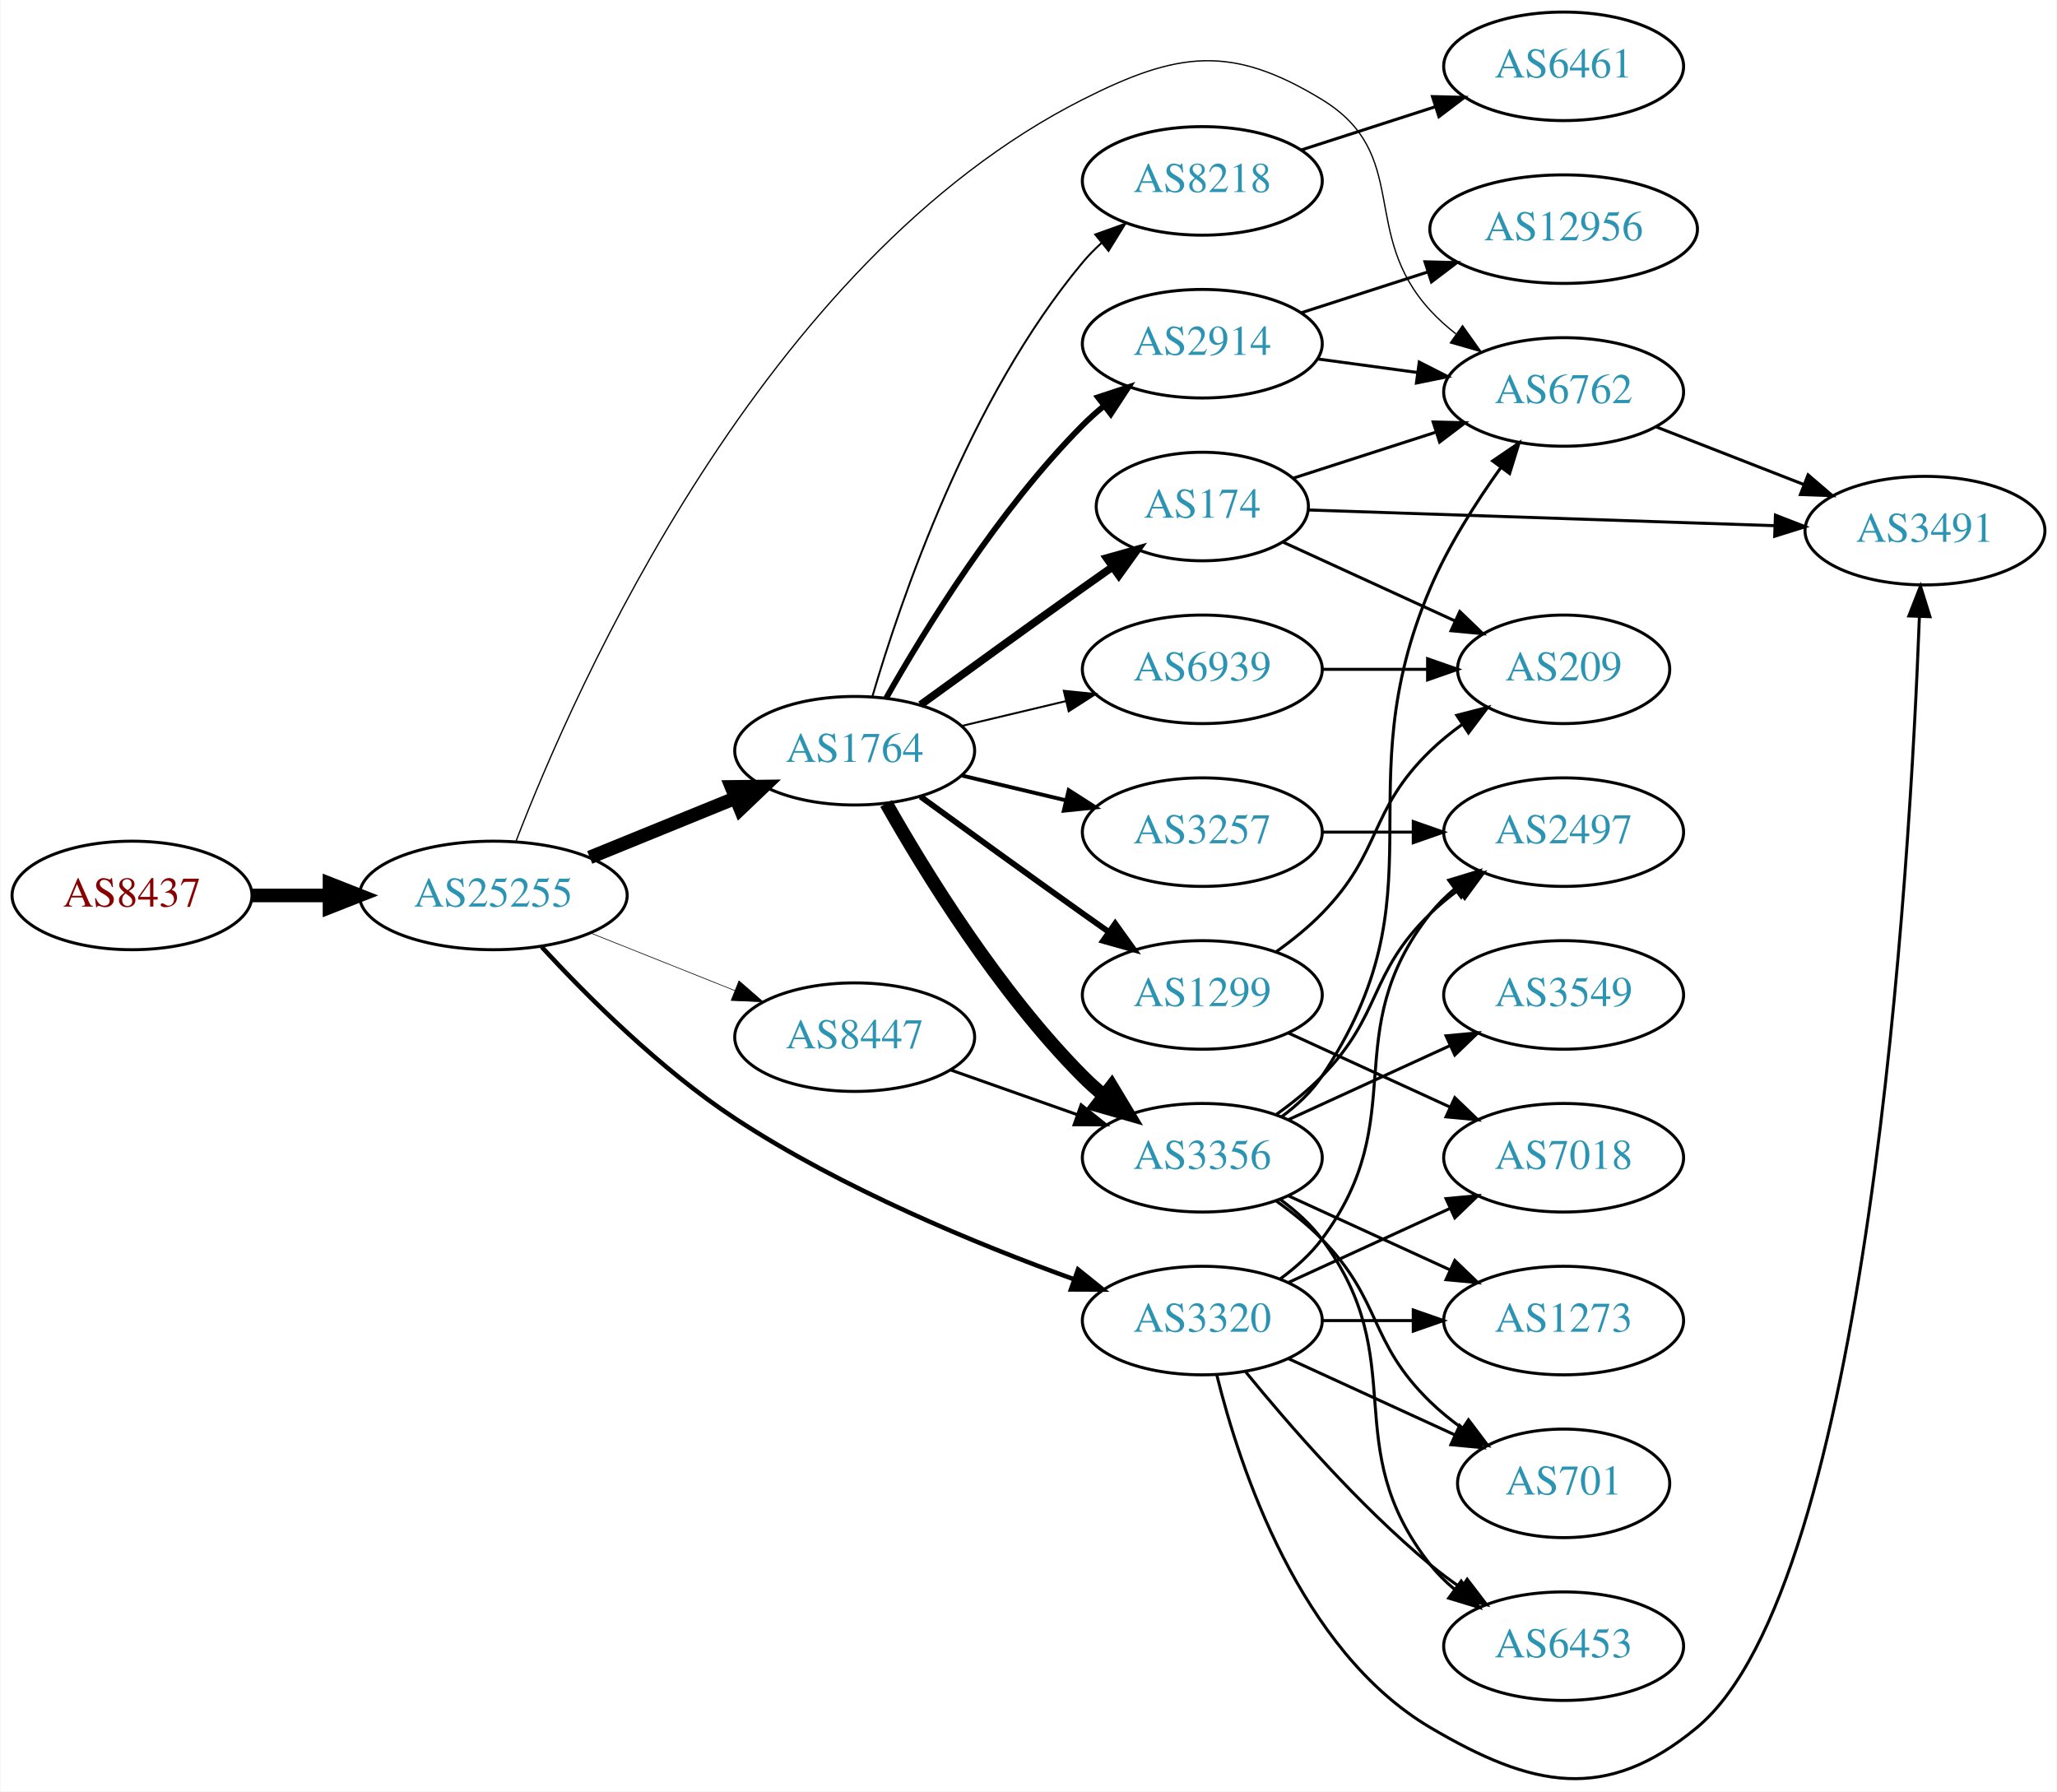
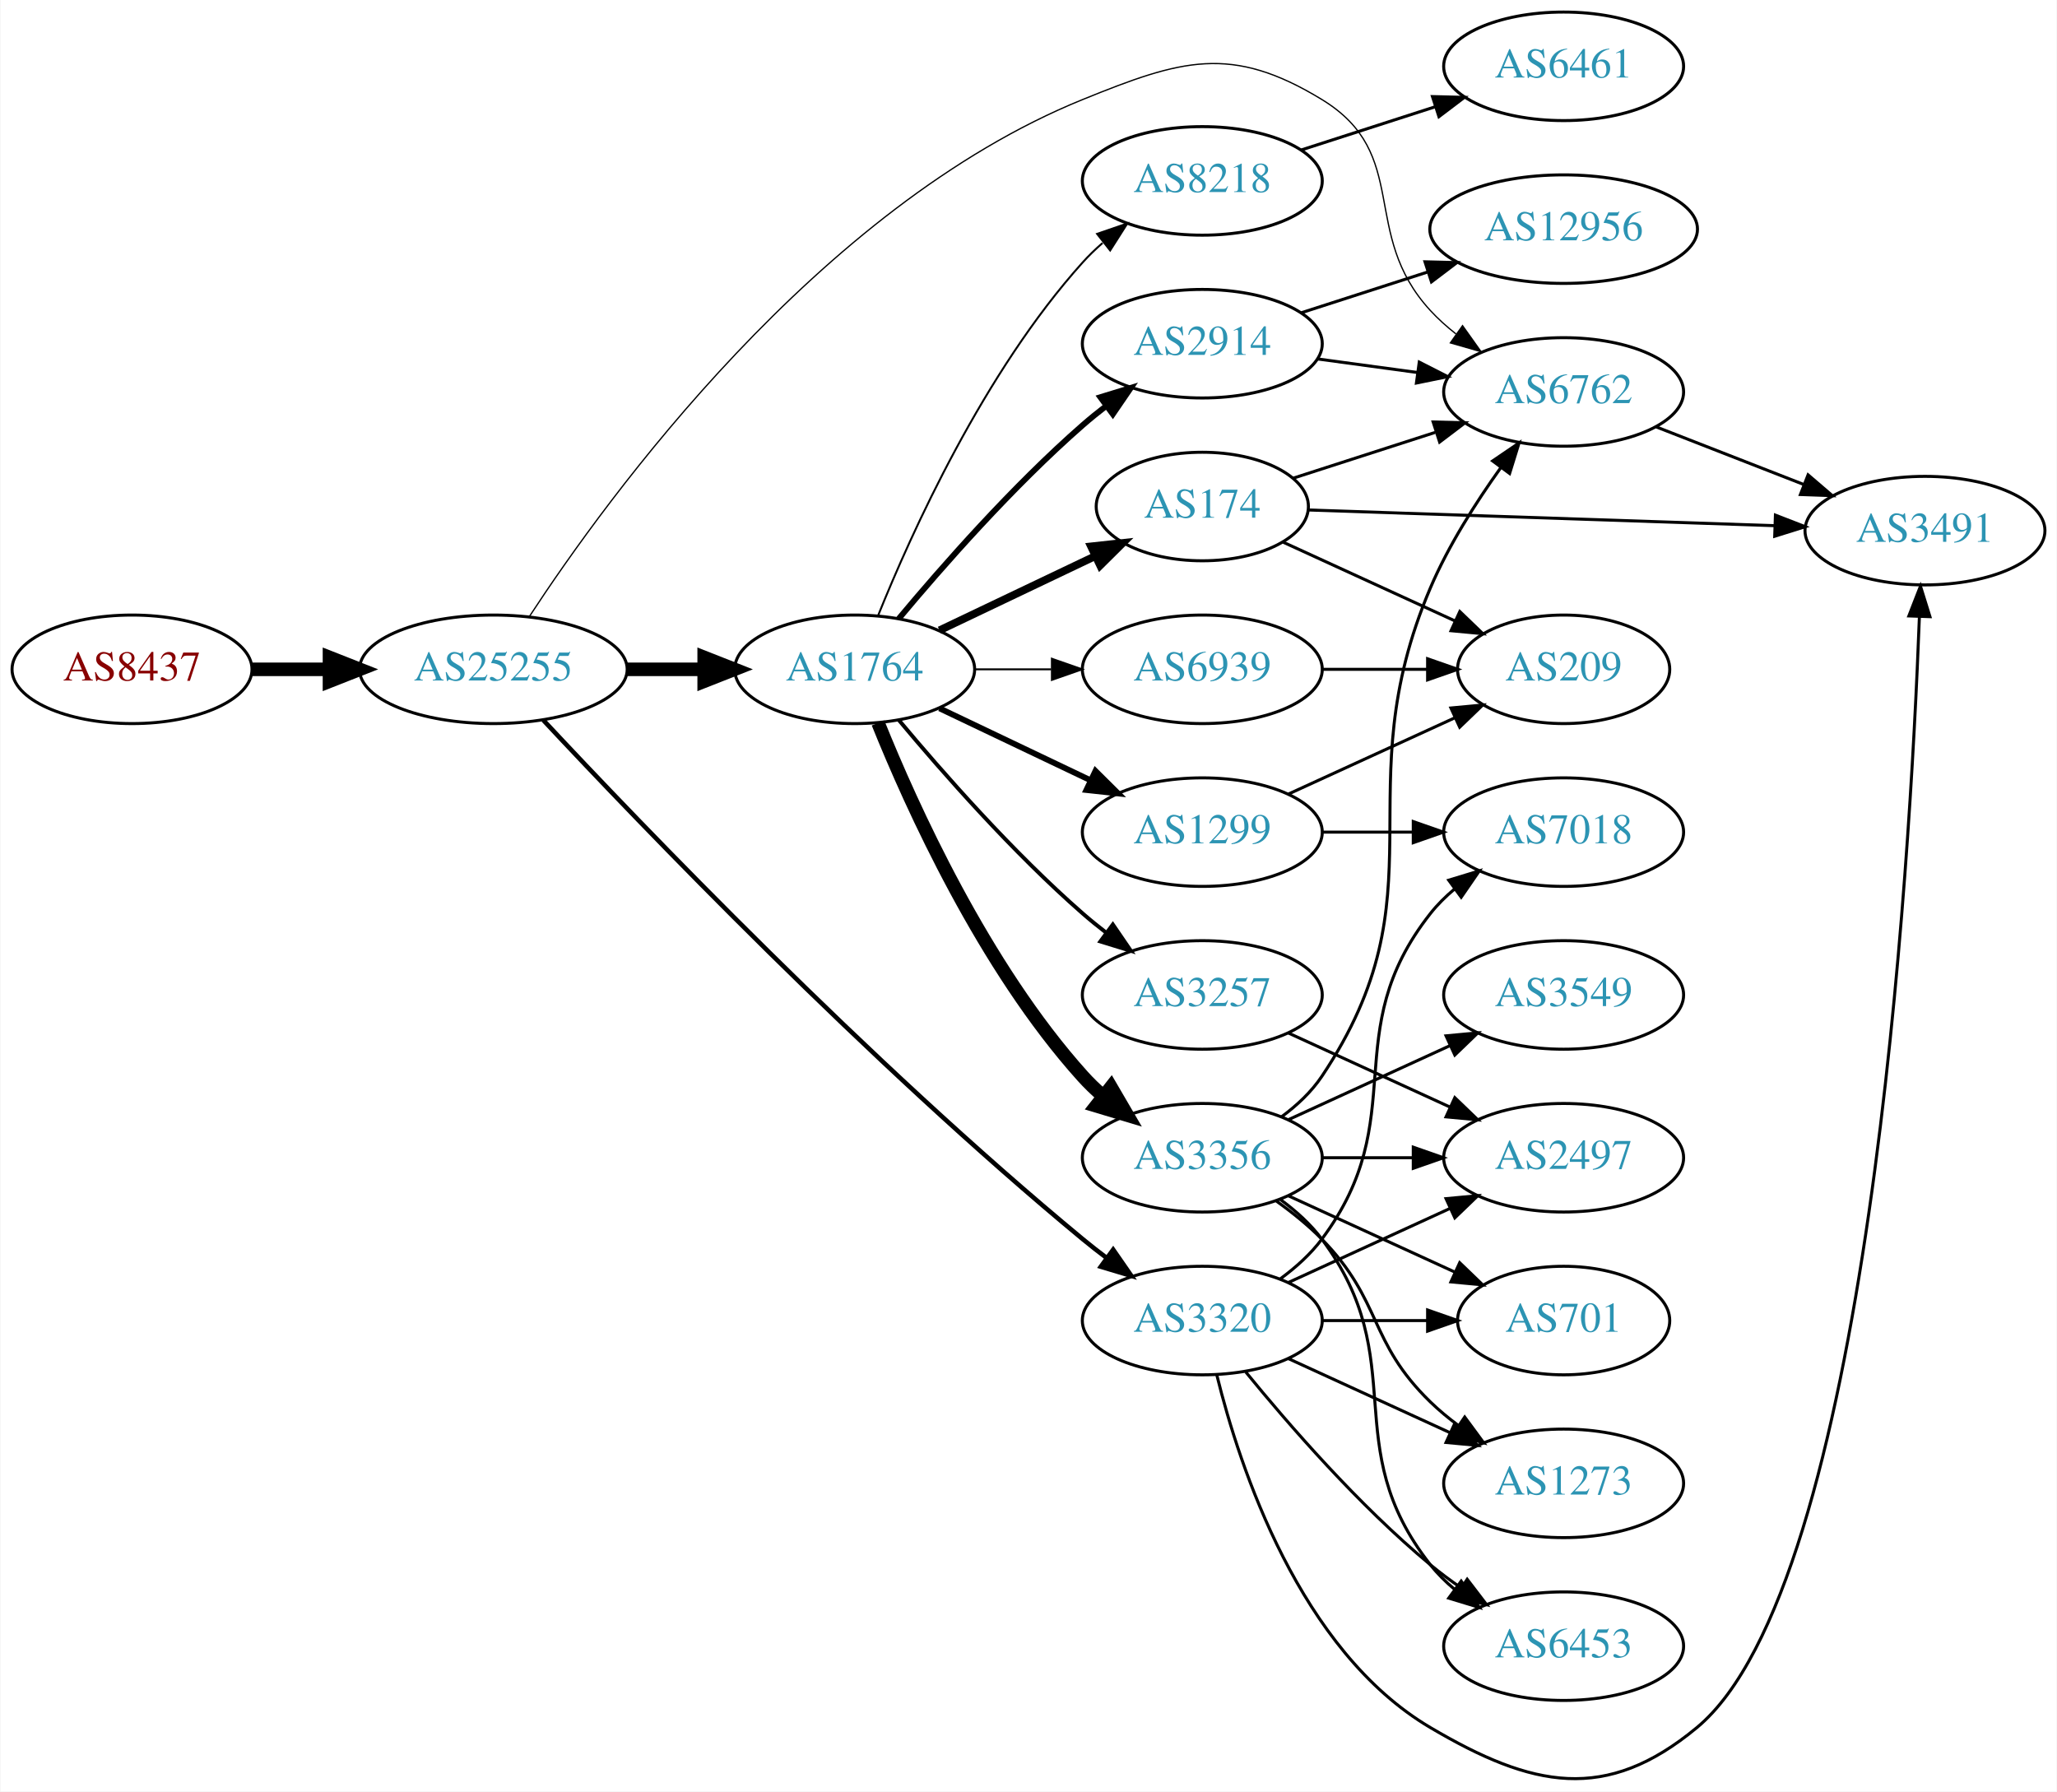
<svg xmlns="http://www.w3.org/2000/svg" xmlns:xlink="http://www.w3.org/1999/xlink" width="682pt" height="594pt" viewBox="0.00 0.00 681.96 594.21">
  <g id="graph0" class="graph" transform="scale(1 1) rotate(0) translate(4 590.21)">
    <polygon fill="white" stroke="none" points="-4,4 -4,-590.21 677.956,-590.21 677.956,4 -4,4" />
    <g id="node1" class="node">
      <g id="a_node1">
        <a xlink:href="/asn/8437" xlink:title="AS8437 ~ Hutchison Drei Austria GmbH [AT]">
-           <ellipse fill="#ffffff" stroke="black" cx="39.647" cy="-293.21" rx="39.794" ry="18" />
-           <text text-anchor="middle" x="39.647" y="-289.51" font-family="Times,serif" font-size="14.00" fill="#880000">AS8437</text>
+           <ellipse fill="#ffffff" stroke="black" cx="39.647" cy="-368.21" rx="39.794" ry="18" />
+           <text text-anchor="middle" x="39.647" y="-364.51" font-family="Times,serif" font-size="14.00" fill="#880000">AS8437</text>
        </a>
      </g>
    </g>
    <g id="node2" class="node">
      <g id="a_node2">
        <a xlink:href="/asn/25255" xlink:title="AS25255 ~ ==&gt; TELE2 AUSTRIA &lt;== [AT]">
-           <ellipse fill="#ffffff" stroke="black" cx="159.489" cy="-293.21" rx="44.393" ry="18" />
-           <text text-anchor="middle" x="159.489" y="-289.51" font-family="Times,serif" font-size="14.00" fill="#2c94b3">AS25255</text>
+           <ellipse fill="#ffffff" stroke="black" cx="159.489" cy="-368.21" rx="44.393" ry="18" />
+           <text text-anchor="middle" x="159.489" y="-364.51" font-family="Times,serif" font-size="14.00" fill="#2c94b3">AS25255</text>
        </a>
      </g>
    </g>
    <g id="edge1" class="edge">
-       <path fill="none" stroke="black" stroke-width="4.5" d="M79.559,-293.21C87.662,-293.21 96.337,-293.21 104.863,-293.21" />
-       <polygon fill="black" stroke="black" stroke-width="4.5" points="105.141,-297.147 115.141,-293.21 105.141,-289.272 105.141,-297.147" />
+       <path fill="none" stroke="black" stroke-width="4.5" d="M79.559,-368.21C87.662,-368.21 96.337,-368.21 104.863,-368.21" />
+       <polygon fill="black" stroke="black" stroke-width="4.5" points="105.141,-372.147 115.141,-368.21 105.141,-364.272 105.141,-372.147" />
    </g>
    <g id="node3" class="node">
      <g id="a_node3">
        <a xlink:href="/asn/1764" xlink:title="AS1764 ~ NEXTLAYER-AS [AT]">
-           <ellipse fill="#ffffff" stroke="black" cx="279.332" cy="-341.21" rx="39.794" ry="18" />
-           <text text-anchor="middle" x="279.332" y="-337.51" font-family="Times,serif" font-size="14.00" fill="#2c94b3">AS1764</text>
+           <ellipse fill="#ffffff" stroke="black" cx="279.332" cy="-368.21" rx="39.794" ry="18" />
+           <text text-anchor="middle" x="279.332" y="-364.51" font-family="Times,serif" font-size="14.00" fill="#2c94b3">AS1764</text>
        </a>
      </g>
    </g>
    <g id="edge2" class="edge">
-       <path fill="none" stroke="black" stroke-width="4.5" d="M191.451,-305.821C206.246,-311.848 224.104,-319.122 239.772,-325.503" />
-       <polygon fill="black" stroke="black" stroke-width="4.5" points="238.451,-329.217 249.197,-329.342 241.421,-321.923 238.451,-329.217" />
+       <path fill="none" stroke="black" stroke-width="4.5" d="M203.7,-368.21C212.013,-368.21 220.775,-368.21 229.258,-368.21" />
+       <polygon fill="black" stroke="black" stroke-width="4.5" points="229.416,-372.147 239.416,-368.21 229.416,-364.272 229.416,-372.147" />
    </g>
    <g id="node4" class="node">
      <g id="a_node4">
        <a xlink:href="/asn/6762" xlink:title="AS6762 ~ TELECOM ITALIA SPARKLE S.p.A. [IT]">
          <ellipse fill="#ffffff" stroke="black" cx="514.467" cy="-460.21" rx="39.794" ry="18" />
          <text text-anchor="middle" x="514.467" y="-456.51" font-family="Times,serif" font-size="14.00" fill="#2c94b3">AS6762</text>
        </a>
      </g>
    </g>
    <g id="edge3" class="edge">
-       <path fill="none" stroke="black" stroke-width="0.429" d="M167.011,-311.211C186.356,-361.544 248.788,-503.545 354.978,-557.21 386.431,-573.105 404.188,-575.566 434.271,-557.21 464.134,-538.987 446.589,-512.96 470.271,-487.21 472.815,-484.443 475.705,-481.851 478.756,-479.452" />
+       <path fill="none" stroke="black" stroke-width="0.429" d="M171.421,-385.704C197.402,-425.405 267.289,-521.621 354.978,-557.21 387.632,-570.462 404.188,-575.566 434.271,-557.21 464.134,-538.987 446.589,-512.96 470.271,-487.21 472.815,-484.443 475.705,-481.851 478.756,-479.452" />
      <polygon fill="black" stroke="black" stroke-width="0.429" points="480.938,-482.196 487.081,-473.563 476.896,-476.481 480.938,-482.196" />
    </g>
    <g id="node5" class="node">
      <g id="a_node5">
        <a xlink:href="/asn/3320" xlink:title="AS3320 ~ DTAG [DE]">
          <ellipse fill="#ffffff" stroke="black" cx="394.625" cy="-152.21" rx="39.794" ry="18" />
          <text text-anchor="middle" x="394.625" y="-148.51" font-family="Times,serif" font-size="14.00" fill="#2c94b3">AS3320</text>
        </a>
      </g>
    </g>
    <g id="edge4" class="edge">
-       <path fill="none" stroke="black" stroke-width="1.5" d="M175.495,-276.153C190.49,-259.891 214.832,-235.528 239.685,-219.21 275.124,-195.94 319.987,-177.484 352.125,-165.883" />
-       <polygon fill="black" stroke="black" stroke-width="1.5" points="353.407,-169.142 361.666,-162.505 351.071,-162.543 353.407,-169.142" />
+       <path fill="none" stroke="black" stroke-width="1.5" d="M176.052,-351.354C208.011,-317.142 284.014,-237.832 354.978,-179.21 357.502,-177.124 360.181,-175.032 362.904,-172.985" />
+       <polygon fill="black" stroke="black" stroke-width="1.5" points="365.064,-175.742 371.1,-167.034 360.951,-170.078 365.064,-175.742" />
    </g>
    <g id="node6" class="node">
      <g id="a_node6">
-         <a xlink:href="/asn/8447" xlink:title="AS8447 ~ A1 Telekom Austria AG [AT]">
-           <ellipse fill="#ffffff" stroke="black" cx="279.332" cy="-246.21" rx="39.794" ry="18" />
-           <text text-anchor="middle" x="279.332" y="-242.51" font-family="Times,serif" font-size="14.00" fill="#2c94b3">AS8447</text>
+         <a xlink:href="/asn/1299" xlink:title="AS1299 ~ Telia Carrier [EU]">
+           <ellipse fill="#ffffff" stroke="black" cx="394.625" cy="-314.21" rx="39.794" ry="18" />
+           <text text-anchor="middle" x="394.625" y="-310.51" font-family="Times,serif" font-size="14.00" fill="#2c94b3">AS1299</text>
        </a>
      </g>
    </g>
    <g id="edge5" class="edge">
-       <path fill="none" stroke="black" stroke-width="0.214" d="M191.759,-280.738C206.441,-274.882 224.084,-267.845 239.602,-261.656" />
-       <polygon fill="black" stroke="black" stroke-width="0.214" points="240.952,-264.886 248.944,-257.93 238.359,-258.384 240.952,-264.886" />
+       <path fill="none" stroke="black" stroke-width="1.929" d="M307.468,-355.275C322.462,-348.128 341.283,-339.158 357.506,-331.425" />
+       <polygon fill="black" stroke="black" stroke-width="1.929" points="359.188,-334.501 366.71,-327.038 356.177,-328.182 359.188,-334.501" />
    </g>
    <g id="node7" class="node">
      <g id="a_node7">
+         <a xlink:href="/asn/174" xlink:title="AS174 ~ Cogent Communications [US]">
+           <ellipse fill="#ffffff" stroke="black" cx="394.625" cy="-422.21" rx="35.194" ry="18" />
+           <text text-anchor="middle" x="394.625" y="-418.51" font-family="Times,serif" font-size="14.00" fill="#2c94b3">AS174</text>
+         </a>
+       </g>
+     </g>
+     <g id="edge6" class="edge">
+       <path fill="none" stroke="black" stroke-width="2.571" d="M307.468,-381.144C322.9,-388.499 342.385,-397.787 358.92,-405.668" />
+       <polygon fill="black" stroke="black" stroke-width="2.571" points="357.729,-408.978 368.262,-410.121 360.741,-402.659 357.729,-408.978" />
+     </g>
+     <g id="node8" class="node">
+       <g id="a_node8">
+         <a xlink:href="/asn/8218" xlink:title="AS8218 ~ legacy Neotelecoms [FR]">
+           <ellipse fill="#ffffff" stroke="black" cx="394.625" cy="-530.21" rx="39.794" ry="18" />
+           <text text-anchor="middle" x="394.625" y="-526.51" font-family="Times,serif" font-size="14.00" fill="#2c94b3">AS8218</text>
+         </a>
+       </g>
+     </g>
+     <g id="edge7" class="edge">
+       <path fill="none" stroke="black" stroke-width="0.643" d="M287.079,-385.996C298.13,-413.452 322.184,-466.788 354.978,-503.21 356.98,-505.433 359.199,-507.573 361.532,-509.607" />
+       <polygon fill="black" stroke="black" stroke-width="0.643" points="359.73,-512.643 369.751,-516.083 364.062,-507.144 359.73,-512.643" />
+     </g>
+     <g id="node9" class="node">
+       <g id="a_node9">
+         <a xlink:href="/asn/2914" xlink:title="AS2914 ~ NTT America, Inc. [US]">
+           <ellipse fill="#ffffff" stroke="black" cx="394.625" cy="-476.21" rx="39.794" ry="18" />
+           <text text-anchor="middle" x="394.625" y="-472.51" font-family="Times,serif" font-size="14.00" fill="#2c94b3">AS2914</text>
+         </a>
+       </g>
+     </g>
+     <g id="edge8" class="edge">
+       <path fill="none" stroke="black" stroke-width="1.929" d="M293.962,-385.026C308.244,-402.139 331.791,-428.954 354.978,-449.21 357.444,-451.363 360.082,-453.503 362.78,-455.581" />
+       <polygon fill="black" stroke="black" stroke-width="1.929" points="360.805,-458.473 370.934,-461.58 364.953,-452.835 360.805,-458.473" />
+     </g>
+     <g id="node10" class="node">
+       <g id="a_node10">
        <a xlink:href="/asn/3356" xlink:title="AS3356 ~ Level 3 Parent, LLC [US]">
          <ellipse fill="#ffffff" stroke="black" cx="394.625" cy="-206.21" rx="39.794" ry="18" />
          <text text-anchor="middle" x="394.625" y="-202.51" font-family="Times,serif" font-size="14.00" fill="#2c94b3">AS3356</text>
        </a>
      </g>
    </g>
-     <g id="edge6" class="edge">
-       <path fill="none" stroke="black" stroke-width="4.5" d="M289.791,-323.719C302.573,-301.113 327.005,-261.324 354.978,-233.21 357.089,-231.088 359.385,-229.022 361.77,-227.039" />
-       <polygon fill="black" stroke="black" stroke-width="4.5" points="364.552,-229.867 370.086,-220.654 359.756,-223.621 364.552,-229.867" />
-     </g>
-     <g id="node8" class="node">
-       <g id="a_node8">
-         <a xlink:href="/asn/174" xlink:title="AS174 ~ Cogent Communications [US]">
-           <ellipse fill="#ffffff" stroke="black" cx="394.625" cy="-422.21" rx="35.194" ry="18" />
-           <text text-anchor="middle" x="394.625" y="-418.51" font-family="Times,serif" font-size="14.00" fill="#2c94b3">AS174</text>
-         </a>
-       </g>
-     </g>
-     <g id="edge7" class="edge">
-       <path fill="none" stroke="black" stroke-width="2.571" d="M301.18,-356.431C316.114,-367.301 336.727,-382.234 354.978,-395.21 358.188,-397.492 361.557,-399.87 364.912,-402.228" />
-       <polygon fill="black" stroke="black" stroke-width="2.571" points="362.924,-405.109 373.123,-407.979 366.94,-399.375 362.924,-405.109" />
-     </g>
-     <g id="node9" class="node">
-       <g id="a_node9">
-         <a xlink:href="/asn/1299" xlink:title="AS1299 ~ Telia Carrier [EU]">
-           <ellipse fill="#ffffff" stroke="black" cx="394.625" cy="-260.21" rx="39.794" ry="18" />
-           <text text-anchor="middle" x="394.625" y="-256.51" font-family="Times,serif" font-size="14.00" fill="#2c94b3">AS1299</text>
-         </a>
-       </g>
-     </g>
-     <g id="edge8" class="edge">
-       <path fill="none" stroke="black" stroke-width="1.929" d="M301.18,-325.988C316.114,-315.118 336.727,-300.185 354.978,-287.21 357.799,-285.204 360.742,-283.125 363.69,-281.051" />
-       <polygon fill="black" stroke="black" stroke-width="1.929" points="365.736,-283.891 371.914,-275.284 361.717,-278.159 365.736,-283.891" />
-     </g>
-     <g id="node10" class="node">
-       <g id="a_node10">
+     <g id="edge9" class="edge">
+       <path fill="none" stroke="black" stroke-width="4.5" d="M287.079,-350.423C298.13,-322.967 322.184,-269.632 354.978,-233.21 356.98,-230.986 359.199,-228.846 361.532,-226.813" />
+       <polygon fill="black" stroke="black" stroke-width="4.5" points="364.333,-229.618 369.751,-220.336 359.459,-223.433 364.333,-229.618" />
+     </g>
+     <g id="node11" class="node">
+       <g id="a_node11">
        <a xlink:href="/asn/6939" xlink:title="AS6939 ~ Hurricane Electric LLC [US]">
          <ellipse fill="#ffffff" stroke="black" cx="394.625" cy="-368.21" rx="39.794" ry="18" />
          <text text-anchor="middle" x="394.625" y="-364.51" font-family="Times,serif" font-size="14.00" fill="#2c94b3">AS6939</text>
        </a>
      </g>
    </g>
-     <g id="edge9" class="edge">
-       <path fill="none" stroke="black" stroke-width="0.643" d="M314.939,-349.457C325.81,-352.048 337.964,-354.945 349.407,-357.672" />
-       <polygon fill="black" stroke="black" stroke-width="0.643" points="348.69,-361.099 359.229,-360.012 350.313,-354.289 348.69,-361.099" />
-     </g>
-     <g id="node11" class="node">
-       <g id="a_node11">
-         <a xlink:href="/asn/2914" xlink:title="AS2914 ~ NTT America, Inc. [US]">
-           <ellipse fill="#ffffff" stroke="black" cx="394.625" cy="-476.21" rx="39.794" ry="18" />
-           <text text-anchor="middle" x="394.625" y="-472.51" font-family="Times,serif" font-size="14.00" fill="#2c94b3">AS2914</text>
-         </a>
-       </g>
-     </g>
    <g id="edge10" class="edge">
-       <path fill="none" stroke="black" stroke-width="1.929" d="M289.791,-358.7C302.573,-381.306 327.005,-421.096 354.978,-449.21 357.089,-451.331 359.385,-453.397 361.77,-455.381" />
-       <polygon fill="black" stroke="black" stroke-width="1.929" points="360.023,-458.451 370.086,-461.766 364.286,-452.899 360.023,-458.451" />
+       <path fill="none" stroke="black" stroke-width="0.643" d="M319.004,-368.21C327.207,-368.21 335.971,-368.21 344.503,-368.21" />
+       <polygon fill="black" stroke="black" stroke-width="0.643" points="344.742,-371.71 354.742,-368.21 344.742,-364.71 344.742,-371.71" />
    </g>
    <g id="node12" class="node">
      <g id="a_node12">
-         <a xlink:href="/asn/8218" xlink:title="AS8218 ~ legacy Neotelecoms [FR]">
-           <ellipse fill="#ffffff" stroke="black" cx="394.625" cy="-530.21" rx="39.794" ry="18" />
-           <text text-anchor="middle" x="394.625" y="-526.51" font-family="Times,serif" font-size="14.00" fill="#2c94b3">AS8218</text>
+         <a xlink:href="/asn/3257" xlink:title="AS3257 ~ GTT [DE]">
+           <ellipse fill="#ffffff" stroke="black" cx="394.625" cy="-260.21" rx="39.794" ry="18" />
+           <text text-anchor="middle" x="394.625" y="-256.51" font-family="Times,serif" font-size="14.00" fill="#2c94b3">AS3257</text>
        </a>
      </g>
    </g>
    <g id="edge11" class="edge">
-       <path fill="none" stroke="black" stroke-width="0.643" d="M285.206,-359.211C294.52,-391.053 317.336,-458.19 354.978,-503.21 356.848,-505.446 358.947,-507.584 361.173,-509.606" />
-       <polygon fill="black" stroke="black" stroke-width="0.643" points="359.116,-512.444 369.092,-516.013 363.52,-507.002 359.116,-512.444" />
+       <path fill="none" stroke="black" stroke-width="1.286" d="M293.962,-351.393C308.244,-334.28 331.791,-307.465 354.978,-287.21 357.444,-285.056 360.082,-282.916 362.78,-280.838" />
+       <polygon fill="black" stroke="black" stroke-width="1.286" points="364.953,-283.584 370.934,-274.839 360.805,-277.946 364.953,-283.584" />
    </g>
    <g id="node13" class="node">
      <g id="a_node13">
-         <a xlink:href="/asn/3257" xlink:title="AS3257 ~ GTT [DE]">
-           <ellipse fill="#ffffff" stroke="black" cx="394.625" cy="-314.21" rx="39.794" ry="18" />
-           <text text-anchor="middle" x="394.625" y="-310.51" font-family="Times,serif" font-size="14.00" fill="#2c94b3">AS3257</text>
-         </a>
-       </g>
-     </g>
-     <g id="edge12" class="edge">
-       <path fill="none" stroke="black" stroke-width="1.286" d="M314.939,-332.962C325.81,-330.371 337.964,-327.474 349.407,-324.747" />
-       <polygon fill="black" stroke="black" stroke-width="1.286" points="350.313,-328.13 359.229,-322.407 348.69,-321.32 350.313,-328.13" />
-     </g>
-     <g id="node15" class="node">
-       <g id="a_node15">
        <a xlink:href="/asn/3491" xlink:title="AS3491 ~ PCCW Global, Inc. [US]">
          <ellipse fill="#ffffff" stroke="black" cx="634.31" cy="-414.21" rx="39.794" ry="18" />
          <text text-anchor="middle" x="634.31" y="-410.51" font-family="Times,serif" font-size="14.00" fill="#2c94b3">AS3491</text>
        </a>
      </g>
    </g>
-     <g id="edge28" class="edge">
+     <g id="edge12" class="edge">
      <path fill="none" stroke="black" d="M545.204,-448.602C559.997,-442.827 578.075,-435.771 593.996,-429.556" />
      <polygon fill="black" stroke="black" points="595.54,-432.71 603.583,-425.814 592.994,-426.19 595.54,-432.71" />
    </g>
-     <g id="edge19" class="edge">
+     <g id="edge32" class="edge">
      <path fill="none" stroke="black" d="M399.447,-134.108C406.974,-103.604 426.902,-42.787 470.271,-17.209 504.11,2.747 528.426,7.872 558.663,-17.209 615.488,-64.345 629.334,-302.487 632.46,-385.566" />
      <polygon fill="black" stroke="black" points="628.97,-385.916 632.819,-395.787 635.966,-385.67 628.97,-385.916" />
    </g>
-     <g id="node16" class="node">
-       <g id="a_node16">
+     <g id="node17" class="node">
+       <g id="a_node17">
+         <a xlink:href="/asn/7018" xlink:title="AS7018 ~ AT&amp;T Services, Inc. [US]">
+           <ellipse fill="#ffffff" stroke="black" cx="514.467" cy="-314.21" rx="39.794" ry="18" />
+           <text text-anchor="middle" x="514.467" y="-310.51" font-family="Times,serif" font-size="14.00" fill="#2c94b3">AS7018</text>
+         </a>
+       </g>
+     </g>
+     <g id="edge31" class="edge">
+       <path fill="none" stroke="black" d="M420.555,-166.091C425.631,-169.821 430.549,-174.225 434.271,-179.21 464.542,-219.751 438.972,-247.455 470.271,-287.21 472.596,-290.163 475.34,-292.88 478.299,-295.357" />
+       <polygon fill="black" stroke="black" points="476.358,-298.274 486.496,-301.354 480.492,-292.625 476.358,-298.274" />
+     </g>
+     <g id="node18" class="node">
+       <g id="a_node18">
        <a xlink:href="/asn/6453" xlink:title="AS6453 ~ TATA COMMUNICATIONS (AMERICA) INC [US]">
          <ellipse fill="#ffffff" stroke="black" cx="514.467" cy="-44.209" rx="39.794" ry="18" />
          <text text-anchor="middle" x="514.467" y="-40.51" font-family="Times,serif" font-size="14.00" fill="#2c94b3">AS6453</text>
        </a>
      </g>
    </g>
-     <g id="edge16" class="edge">
+     <g id="edge33" class="edge">
      <path fill="none" stroke="black" d="M409.044,-135.145C423.158,-117.835 446.573,-90.865 470.271,-71.21 473.487,-68.542 476.988,-65.939 480.558,-63.468" />
      <polygon fill="black" stroke="black" points="482.482,-66.392 488.915,-57.974 478.636,-60.543 482.482,-66.392" />
    </g>
-     <g id="node17" class="node">
-       <g id="a_node17">
-         <a xlink:href="/asn/7018" xlink:title="AS7018 ~ AT&amp;T Services, Inc. [US]">
+     <g id="node19" class="node">
+       <g id="a_node19">
+         <a xlink:href="/asn/701" xlink:title="AS701 ~ UUNET [US]">
+           <ellipse fill="#ffffff" stroke="black" cx="514.467" cy="-152.21" rx="35.194" ry="18" />
+           <text text-anchor="middle" x="514.467" y="-148.51" font-family="Times,serif" font-size="14.00" fill="#2c94b3">AS701</text>
+         </a>
+       </g>
+     </g>
+     <g id="edge30" class="edge">
+       <path fill="none" stroke="black" d="M434.537,-152.21C445.624,-152.21 457.783,-152.21 469.166,-152.21" />
+       <polygon fill="black" stroke="black" points="469.348,-155.71 479.348,-152.21 469.348,-148.71 469.348,-155.71" />
+     </g>
+     <g id="node20" class="node">
+       <g id="a_node20">
+         <a xlink:href="/asn/1273" xlink:title="AS1273 ~ Vodafone Group PLC [EU]">
+           <ellipse fill="#ffffff" stroke="black" cx="514.467" cy="-98.21" rx="39.794" ry="18" />
+           <text text-anchor="middle" x="514.467" y="-94.51" font-family="Times,serif" font-size="14.00" fill="#2c94b3">AS1273</text>
+         </a>
+       </g>
+     </g>
+     <g id="edge28" class="edge">
+       <path fill="none" stroke="black" d="M423.253,-139.549C439.21,-132.237 459.481,-122.948 476.764,-115.028" />
+       <polygon fill="black" stroke="black" points="478.378,-118.139 486.011,-110.791 475.462,-111.775 478.378,-118.139" />
+     </g>
+     <g id="node21" class="node">
+       <g id="a_node21">
+         <a xlink:href="/asn/2497" xlink:title="AS2497 ~ Internet Initiative Japan Inc. [JP]">
          <ellipse fill="#ffffff" stroke="black" cx="514.467" cy="-206.21" rx="39.794" ry="18" />
-           <text text-anchor="middle" x="514.467" y="-202.51" font-family="Times,serif" font-size="14.00" fill="#2c94b3">AS7018</text>
-         </a>
-       </g>
-     </g>
-     <g id="edge17" class="edge">
+           <text text-anchor="middle" x="514.467" y="-202.51" font-family="Times,serif" font-size="14.00" fill="#2c94b3">AS2497</text>
+         </a>
+       </g>
+     </g>
+     <g id="edge29" class="edge">
      <path fill="none" stroke="black" d="M423.253,-164.87C439.21,-172.182 459.481,-181.471 476.764,-189.391" />
      <polygon fill="black" stroke="black" points="475.462,-192.644 486.011,-193.628 478.378,-186.281 475.462,-192.644" />
-     </g>
-     <g id="node18" class="node">
-       <g id="a_node18">
-         <a xlink:href="/asn/1273" xlink:title="AS1273 ~ Vodafone Group PLC [EU]">
-           <ellipse fill="#ffffff" stroke="black" cx="514.467" cy="-152.21" rx="39.794" ry="18" />
-           <text text-anchor="middle" x="514.467" y="-148.51" font-family="Times,serif" font-size="14.00" fill="#2c94b3">AS1273</text>
-         </a>
-       </g>
-     </g>
-     <g id="edge18" class="edge">
-       <path fill="none" stroke="black" d="M434.537,-152.21C444.091,-152.21 454.44,-152.21 464.403,-152.21" />
-       <polygon fill="black" stroke="black" points="464.595,-155.71 474.595,-152.21 464.595,-148.71 464.595,-155.71" />
-     </g>
-     <g id="node19" class="node">
-       <g id="a_node19">
-         <a xlink:href="/asn/2497" xlink:title="AS2497 ~ Internet Initiative Japan Inc. [JP]">
-           <ellipse fill="#ffffff" stroke="black" cx="514.467" cy="-314.21" rx="39.794" ry="18" />
-           <text text-anchor="middle" x="514.467" y="-310.51" font-family="Times,serif" font-size="14.00" fill="#2c94b3">AS2497</text>
-         </a>
-       </g>
-     </g>
-     <g id="edge20" class="edge">
-       <path fill="none" stroke="black" d="M420.555,-166.091C425.631,-169.821 430.549,-174.225 434.271,-179.21 464.542,-219.751 438.972,-247.455 470.271,-287.21 472.596,-290.163 475.34,-292.88 478.299,-295.357" />
-       <polygon fill="black" stroke="black" points="476.358,-298.274 486.496,-301.354 480.492,-292.625 476.358,-298.274" />
-     </g>
-     <g id="node20" class="node">
-       <g id="a_node20">
-         <a xlink:href="/asn/701" xlink:title="AS701 ~ UUNET [US]">
-           <ellipse fill="#ffffff" stroke="black" cx="514.467" cy="-98.21" rx="35.194" ry="18" />
-           <text text-anchor="middle" x="514.467" y="-94.51" font-family="Times,serif" font-size="14.00" fill="#2c94b3">AS701</text>
-         </a>
-       </g>
-     </g>
-     <g id="edge21" class="edge">
-       <path fill="none" stroke="black" d="M423.253,-139.549C439.67,-132.026 460.651,-122.412 478.248,-114.348" />
-       <polygon fill="black" stroke="black" points="479.993,-117.399 487.625,-110.051 477.076,-111.035 479.993,-117.399" />
-     </g>
-     <g id="edge36" class="edge">
-       <path fill="none" stroke="black" d="M311.289,-235.279C324.153,-230.738 339.259,-225.404 352.995,-220.554" />
-       <polygon fill="black" stroke="black" points="354.44,-223.756 362.704,-217.127 352.109,-217.155 354.44,-223.756" />
-     </g>
-     <g id="edge27" class="edge">
-       <path fill="none" stroke="black" d="M420.944,-219.817C425.999,-223.56 430.811,-228.04 434.271,-233.21 475.296,-294.504 441.372,-327.35 470.271,-395.21 476.236,-409.216 485.286,-423.449 493.564,-435.011" />
-       <polygon fill="black" stroke="black" points="490.921,-437.324 499.68,-443.285 496.55,-433.163 490.921,-437.324" />
-     </g>
-     <g id="edge22" class="edge">
-       <path fill="none" stroke="black" d="M420.555,-192.328C425.631,-188.598 430.549,-184.194 434.271,-179.21 464.542,-138.668 438.972,-110.964 470.271,-71.21 472.596,-68.256 475.34,-65.54 478.299,-63.062" />
-       <polygon fill="black" stroke="black" points="480.492,-65.794 486.496,-57.065 476.358,-60.145 480.492,-65.794" />
-     </g>
-     <g id="edge23" class="edge">
-       <path fill="none" stroke="black" d="M423.253,-193.549C439.21,-186.237 459.481,-176.948 476.764,-169.028" />
-       <polygon fill="black" stroke="black" points="478.378,-172.139 486.011,-164.791 475.462,-165.775 478.378,-172.139" />
-     </g>
-     <g id="edge26" class="edge">
-       <path fill="none" stroke="black" d="M419.219,-220.599C424.475,-224.357 429.806,-228.646 434.271,-233.21 454.443,-253.827 449.578,-267.115 470.271,-287.21 473.116,-289.972 476.29,-292.596 479.59,-295.044" />
-       <polygon fill="black" stroke="black" points="477.707,-297.996 487.938,-300.747 481.656,-292.216 477.707,-297.996" />
-     </g>
-     <g id="edge25" class="edge">
-       <path fill="none" stroke="black" d="M419.219,-191.82C424.475,-188.062 429.806,-183.773 434.271,-179.21 454.443,-158.592 449.578,-145.304 470.271,-125.21 473.499,-122.075 477.15,-119.12 480.928,-116.397" />
-       <polygon fill="black" stroke="black" points="482.907,-119.284 489.288,-110.827 479.025,-113.459 482.907,-119.284" />
-     </g>
-     <g id="node21" class="node">
-       <g id="a_node21">
-         <a xlink:href="/asn/3549" xlink:title="AS3549 ~ Level 3 Parent, LLC [US]">
-           <ellipse fill="#ffffff" stroke="black" cx="514.467" cy="-260.21" rx="39.794" ry="18" />
-           <text text-anchor="middle" x="514.467" y="-256.51" font-family="Times,serif" font-size="14.00" fill="#2c94b3">AS3549</text>
-         </a>
-       </g>
-     </g>
-     <g id="edge24" class="edge">
-       <path fill="none" stroke="black" d="M423.253,-218.87C439.21,-226.182 459.481,-235.471 476.764,-243.391" />
-       <polygon fill="black" stroke="black" points="475.462,-246.644 486.011,-247.628 478.378,-240.281 475.462,-246.644" />
-     </g>
-     <g id="edge13" class="edge">
-       <path fill="none" stroke="black" d="M424.754,-431.603C438.955,-436.182 456.29,-441.772 471.856,-446.791" />
-       <polygon fill="black" stroke="black" points="471.187,-450.253 481.779,-449.991 473.335,-443.591 471.187,-450.253" />
    </g>
    <g id="node14" class="node">
      <g id="a_node14">
        <a xlink:href="/asn/209" xlink:title="AS209 ~ CenturyLink Communications, LLC [US]">
          <ellipse fill="#ffffff" stroke="black" cx="514.467" cy="-368.21" rx="35.194" ry="18" />
          <text text-anchor="middle" x="514.467" y="-364.51" font-family="Times,serif" font-size="14.00" fill="#2c94b3">AS209</text>
        </a>
      </g>
    </g>
+     <g id="edge19" class="edge">
+       <path fill="none" stroke="black" d="M423.253,-326.87C439.67,-334.393 460.651,-344.007 478.248,-352.071" />
+       <polygon fill="black" stroke="black" points="477.076,-355.384 487.625,-356.368 479.993,-349.02 477.076,-355.384" />
+     </g>
+     <g id="edge20" class="edge">
+       <path fill="none" stroke="black" d="M434.537,-314.21C444.091,-314.21 454.44,-314.21 464.403,-314.21" />
+       <polygon fill="black" stroke="black" points="464.595,-317.71 474.595,-314.21 464.595,-310.71 464.595,-317.71" />
+     </g>
    <g id="edge14" class="edge">
+       <path fill="none" stroke="black" d="M424.754,-431.603C438.955,-436.182 456.29,-441.772 471.856,-446.791" />
+       <polygon fill="black" stroke="black" points="471.187,-450.253 481.779,-449.991 473.335,-443.591 471.187,-450.253" />
+     </g>
+     <g id="edge13" class="edge">
+       <path fill="none" stroke="black" d="M429.679,-421.063C470.254,-419.698 538.342,-417.406 584.507,-415.852" />
+       <polygon fill="black" stroke="black" points="584.708,-419.347 594.584,-415.513 584.472,-412.351 584.708,-419.347" />
+     </g>
+     <g id="edge15" class="edge">
      <path fill="none" stroke="black" d="M421.486,-410.359C438.217,-402.692 460.207,-392.615 478.491,-384.237" />
      <polygon fill="black" stroke="black" points="480.033,-387.38 487.666,-380.032 477.117,-381.016 480.033,-387.38" />
    </g>
-     <g id="edge15" class="edge">
-       <path fill="none" stroke="black" d="M429.679,-421.063C470.254,-419.698 538.342,-417.406 584.507,-415.852" />
-       <polygon fill="black" stroke="black" points="584.708,-419.347 594.584,-415.513 584.472,-412.351 584.708,-419.347" />
-     </g>
-     <g id="edge29" class="edge">
-       <path fill="none" stroke="black" d="M419.219,-274.599C424.475,-278.357 429.806,-282.646 434.271,-287.21 454.443,-307.827 449.578,-321.115 470.271,-341.21 473.499,-344.344 477.15,-347.299 480.928,-350.022" />
-       <polygon fill="black" stroke="black" points="479.025,-352.96 489.288,-355.592 482.907,-347.135 479.025,-352.96" />
-     </g>
-     <g id="edge30" class="edge">
-       <path fill="none" stroke="black" d="M423.253,-247.549C439.21,-240.237 459.481,-230.948 476.764,-223.028" />
-       <polygon fill="black" stroke="black" points="478.378,-226.139 486.011,-218.791 475.462,-219.775 478.378,-226.139" />
-     </g>
-     <g id="edge31" class="edge">
-       <path fill="none" stroke="black" d="M434.537,-368.21C445.624,-368.21 457.783,-368.21 469.166,-368.21" />
-       <polygon fill="black" stroke="black" points="469.348,-371.71 479.348,-368.21 469.348,-364.71 469.348,-371.71" />
-     </g>
-     <g id="edge34" class="edge">
+     <g id="node15" class="node">
+       <g id="a_node15">
+         <a xlink:href="/asn/6461" xlink:title="AS6461 ~ Zayo Bandwidth [US]">
+           <ellipse fill="#ffffff" stroke="black" cx="514.467" cy="-568.21" rx="39.794" ry="18" />
+           <text text-anchor="middle" x="514.467" y="-564.51" font-family="Times,serif" font-size="14.00" fill="#2c94b3">AS6461</text>
+         </a>
+       </g>
+     </g>
+     <g id="edge16" class="edge">
+       <path fill="none" stroke="black" d="M427.514,-540.493C441.139,-544.886 457.224,-550.073 471.774,-554.765" />
+       <polygon fill="black" stroke="black" points="470.96,-558.18 481.552,-557.918 473.109,-551.518 470.96,-558.18" />
+     </g>
+     <g id="edge17" class="edge">
      <path fill="none" stroke="black" d="M432.911,-471.147C443.442,-469.717 455.045,-468.142 466.085,-466.643" />
      <polygon fill="black" stroke="black" points="466.581,-470.108 476.019,-465.294 465.639,-463.171 466.581,-470.108" />
    </g>
-     <g id="node23" class="node">
-       <g id="a_node23">
+     <g id="node16" class="node">
+       <g id="a_node16">
        <a xlink:href="/asn/12956" xlink:title="AS12956 ~ TELXIUS [ES]">
          <ellipse fill="#ffffff" stroke="black" cx="514.467" cy="-514.21" rx="44.393" ry="18" />
          <text text-anchor="middle" x="514.467" y="-510.51" font-family="Times,serif" font-size="14.00" fill="#2c94b3">AS12956</text>
        </a>
      </g>
    </g>
-     <g id="edge33" class="edge">
+     <g id="edge18" class="edge">
      <path fill="none" stroke="black" d="M427.514,-486.493C440.349,-490.632 455.369,-495.475 469.231,-499.945" />
      <polygon fill="black" stroke="black" points="468.48,-503.38 479.072,-503.118 470.628,-496.718 468.48,-503.38" />
    </g>
+     <g id="edge22" class="edge">
+       <path fill="none" stroke="black" d="M420.944,-219.817C425.999,-223.56 430.811,-228.04 434.271,-233.21 475.296,-294.504 441.372,-327.35 470.271,-395.21 476.236,-409.216 485.286,-423.449 493.564,-435.011" />
+       <polygon fill="black" stroke="black" points="490.921,-437.324 499.68,-443.285 496.55,-433.163 490.921,-437.324" />
+     </g>
+     <g id="edge23" class="edge">
+       <path fill="none" stroke="black" d="M420.555,-192.328C425.631,-188.598 430.549,-184.194 434.271,-179.21 464.542,-138.668 438.972,-110.964 470.271,-71.21 472.596,-68.256 475.34,-65.54 478.299,-63.062" />
+       <polygon fill="black" stroke="black" points="480.492,-65.794 486.496,-57.065 476.358,-60.145 480.492,-65.794" />
+     </g>
+     <g id="edge24" class="edge">
+       <path fill="none" stroke="black" d="M423.253,-193.549C439.67,-186.026 460.651,-176.412 478.248,-168.348" />
+       <polygon fill="black" stroke="black" points="479.993,-171.399 487.625,-164.051 477.076,-165.035 479.993,-171.399" />
+     </g>
+     <g id="edge25" class="edge">
+       <path fill="none" stroke="black" d="M419.219,-191.82C424.475,-188.062 429.806,-183.773 434.271,-179.21 454.443,-158.592 449.578,-145.304 470.271,-125.21 473.116,-122.447 476.29,-119.823 479.59,-117.375" />
+       <polygon fill="black" stroke="black" points="481.656,-120.203 487.938,-111.672 477.707,-114.423 481.656,-120.203" />
+     </g>
+     <g id="edge26" class="edge">
+       <path fill="none" stroke="black" d="M434.537,-206.21C444.091,-206.21 454.44,-206.21 464.403,-206.21" />
+       <polygon fill="black" stroke="black" points="464.595,-209.71 474.595,-206.21 464.595,-202.71 464.595,-209.71" />
+     </g>
    <g id="node22" class="node">
      <g id="a_node22">
-         <a xlink:href="/asn/6461" xlink:title="AS6461 ~ Zayo Bandwidth [US]">
-           <ellipse fill="#ffffff" stroke="black" cx="514.467" cy="-568.21" rx="39.794" ry="18" />
-           <text text-anchor="middle" x="514.467" y="-564.51" font-family="Times,serif" font-size="14.00" fill="#2c94b3">AS6461</text>
-         </a>
-       </g>
-     </g>
-     <g id="edge32" class="edge">
-       <path fill="none" stroke="black" d="M427.514,-540.493C441.139,-544.886 457.224,-550.073 471.774,-554.765" />
-       <polygon fill="black" stroke="black" points="470.96,-558.18 481.552,-557.918 473.109,-551.518 470.96,-558.18" />
-     </g>
-     <g id="edge35" class="edge">
-       <path fill="none" stroke="black" d="M434.537,-314.21C444.091,-314.21 454.44,-314.21 464.403,-314.21" />
-       <polygon fill="black" stroke="black" points="464.595,-317.71 474.595,-314.21 464.595,-310.71 464.595,-317.71" />
+         <a xlink:href="/asn/3549" xlink:title="AS3549 ~ Level 3 Parent, LLC [US]">
+           <ellipse fill="#ffffff" stroke="black" cx="514.467" cy="-260.21" rx="39.794" ry="18" />
+           <text text-anchor="middle" x="514.467" y="-256.51" font-family="Times,serif" font-size="14.00" fill="#2c94b3">AS3549</text>
+         </a>
+       </g>
+     </g>
+     <g id="edge27" class="edge">
+       <path fill="none" stroke="black" d="M423.253,-218.87C439.21,-226.182 459.481,-235.471 476.764,-243.391" />
+       <polygon fill="black" stroke="black" points="475.462,-246.644 486.011,-247.628 478.378,-240.281 475.462,-246.644" />
+     </g>
+     <g id="edge21" class="edge">
+       <path fill="none" stroke="black" d="M434.537,-368.21C445.624,-368.21 457.783,-368.21 469.166,-368.21" />
+       <polygon fill="black" stroke="black" points="469.348,-371.71 479.348,-368.21 469.348,-364.71 469.348,-371.71" />
+     </g>
+     <g id="edge34" class="edge">
+       <path fill="none" stroke="black" d="M423.253,-247.549C439.21,-240.237 459.481,-230.948 476.764,-223.028" />
+       <polygon fill="black" stroke="black" points="478.378,-226.139 486.011,-218.791 475.462,-219.775 478.378,-226.139" />
    </g>
  </g>
</svg>
